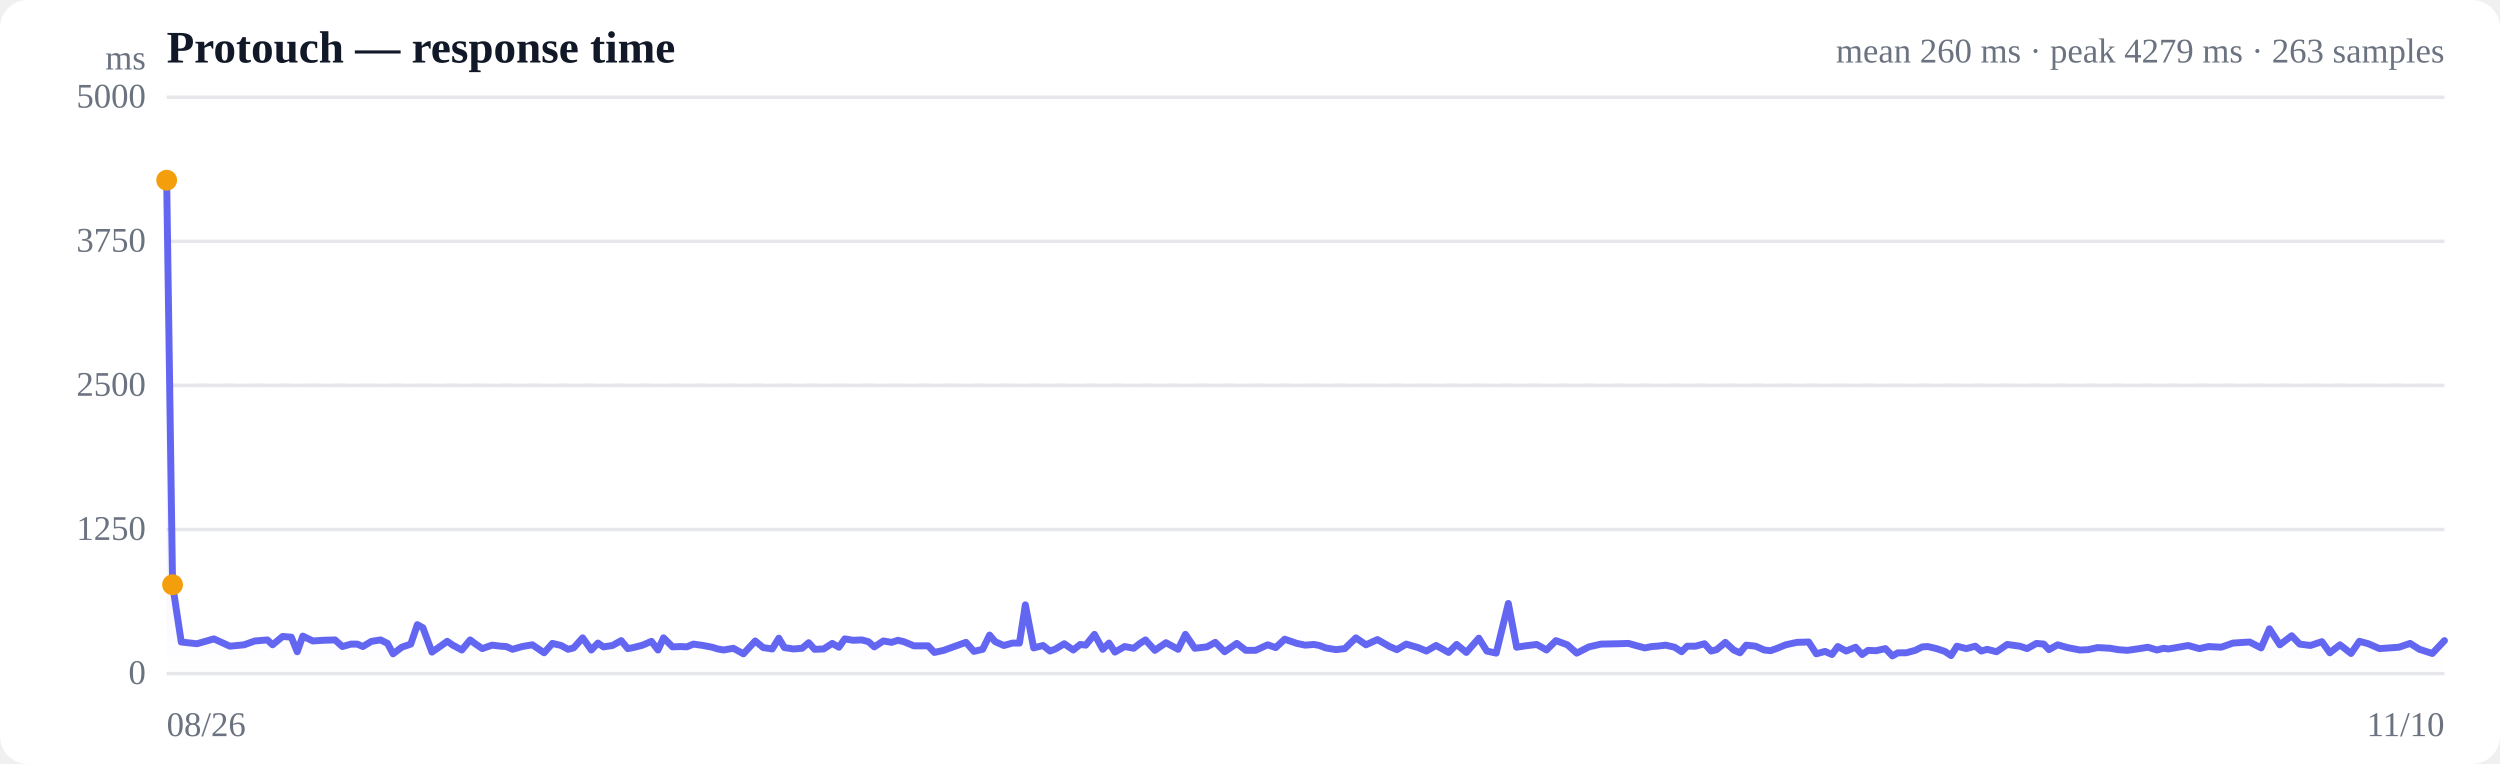
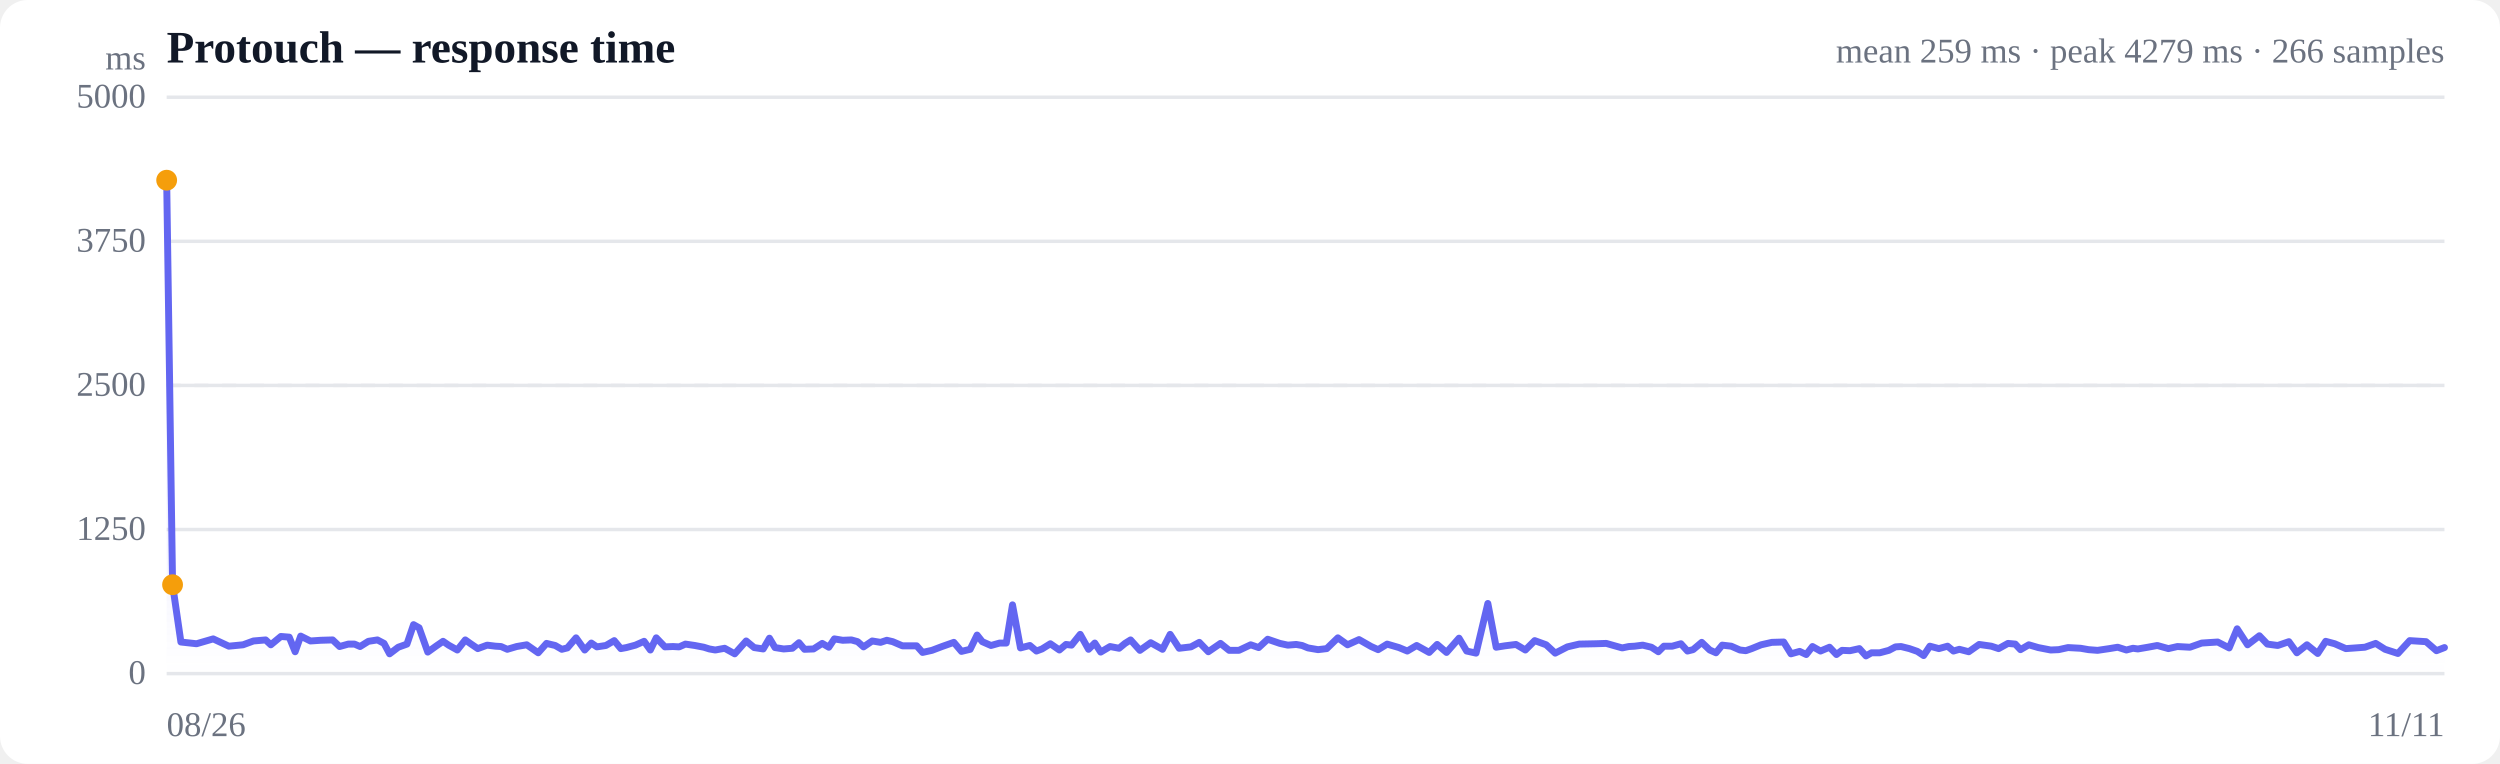
<svg xmlns="http://www.w3.org/2000/svg" viewBox="0 0 720 220" width="720" height="220" role="img" aria-label="Response time over time">
  <style>
  :root { color-scheme: light dark; }
  .bg { fill: #ffffff; }
  .grid { stroke: #e5e7eb; stroke-width: 1; }
  .axis { fill: #6b7280; font-size: 10px; }
  .title { fill: #111827; font-size: 13px; font-weight: 600; }
  .sub { fill: #6b7280; font-size: 10px; }
  .line { stroke: #6366f1; stroke-width: 2; fill: none; stroke-linejoin: round; stroke-linecap: round; }
  .area { fill: url(#fade); }
  .dot-degraded { fill: #f59e0b; }
  .dot-down { fill: #ef4444; }
  .empty { fill: #9ca3af; font-size: 12px; }
  @media (prefers-color-scheme: dark) {
    .bg { fill: #0b0f19; }
    .grid { stroke: #1f2937; }
    .axis, .sub { fill: #9ca3af; }
    .title { fill: #f3f4f6; }
    .line { stroke: #818cf8; }
  }
</style>
  <defs>
    <linearGradient id="fade" x1="0" y1="0" x2="0" y2="1">
      <stop offset="0%" stop-color="#6366f1" stop-opacity="0.28" />
      <stop offset="100%" stop-color="#6366f1" stop-opacity="0" />
    </linearGradient>
  </defs>
  <rect class="bg" width="720" height="220" rx="8" />
  <text class="title" x="48" y="18">Protouch — response time</text>
-   <text class="sub" x="704" y="18" text-anchor="end">mean 260 ms · peak 4279 ms · 263 samples</text>
+   <text class="sub" x="704" y="18" text-anchor="end">mean 259 ms · peak 4279 ms · 266 samples</text>
  <line class="grid" x1="48" y1="194.0" x2="704" y2="194.0" />
  <text class="axis" x="42" y="197" text-anchor="end">0</text>
  <line class="grid" x1="48" y1="152.5" x2="704" y2="152.5" />
  <text class="axis" x="42" y="155.5" text-anchor="end">1250</text>
  <line class="grid" x1="48" y1="111.0" x2="704" y2="111.0" />
  <text class="axis" x="42" y="114" text-anchor="end">2500</text>
  <line class="grid" x1="48" y1="69.5" x2="704" y2="69.5" />
  <text class="axis" x="42" y="72.5" text-anchor="end">3750</text>
  <line class="grid" x1="48" y1="28.0" x2="704" y2="28.0" />
  <text class="axis" x="42" y="31" text-anchor="end">5000</text>
  <line class="grid" stroke-dasharray="4 4" x1="48" y1="111.0" x2="704" y2="111.0" />
-   <path class="area" d="M48.0,51.9 L48.0,51.9 L49.7,168.4 L52.2,184.9 L56.7,185.4 L61.6,184.0 L66.2,186.1 L70.3,185.7 L73.4,184.6 L77.0,184.3 L78.5,185.7 L81.4,183.3 L83.9,183.5 L85.6,187.7 L87.2,183.2 L90.1,184.6 L93.1,184.4 L96.5,184.3 L98.6,186.2 L101.1,185.5 L102.9,185.5 L104.5,186.2 L107.0,184.7 L109.6,184.3 L111.6,185.3 L113.2,188.3 L115.7,186.4 L118.3,185.5 L120.2,179.9 L121.8,180.8 L124.4,187.8 L127.0,186.0 L128.8,184.7 L130.4,185.8 L133.0,187.2 L135.4,184.3 L137.0,185.5 L138.9,186.8 L141.7,185.8 L144.2,186.1 L145.8,186.2 L147.6,187.0 L150.4,186.2 L153.3,185.7 L156.7,188.0 L159.1,185.3 L161.6,185.9 L163.6,187.0 L165.2,186.6 L167.8,183.7 L170.3,187.2 L172.2,185.2 L173.8,186.3 L176.4,185.9 L178.9,184.5 L180.8,186.8 L182.4,186.5 L185.1,185.8 L187.6,184.7 L189.5,187.2 L191.1,183.7 L193.7,186.3 L196.1,186.2 L197.8,186.3 L199.7,185.5 L202.5,185.9 L205.1,186.4 L206.7,186.9 L208.4,187.2 L211.2,186.7 L214.1,188.3 L217.5,184.6 L219.8,186.5 L222.4,186.9 L224.3,183.8 L225.9,186.5 L228.5,186.9 L231.0,186.7 L232.9,185.1 L234.6,187.0 L237.2,186.9 L239.7,185.3 L241.6,186.4 L243.3,184.0 L245.7,184.4 L248.2,184.3 L250.1,184.8 L251.8,186.3 L254.4,184.6 L256.8,185.0 L258.6,184.4 L260.3,184.8 L263.2,186.0 L265.6,186.0 L267.3,186.0 L269.1,187.9 L271.8,187.3 L274.8,186.2 L278.2,185.0 L280.5,187.6 L283.0,187.0 L285.0,182.9 L286.6,184.8 L289.1,185.9 L291.6,185.2 L293.6,185.2 L295.3,174.2 L297.7,186.6 L300.4,185.9 L302.4,187.5 L304.0,186.9 L306.5,185.4 L309.1,187.2 L311.1,185.6 L312.7,185.8 L315.2,182.7 L317.6,187.0 L319.4,185.2 L321.1,187.8 L323.9,186.2 L326.5,186.7 L328.3,185.3 L329.9,184.3 L332.6,187.3 L335.8,185.1 L339.3,187.0 L341.4,182.7 L344.1,186.7 L347.6,186.3 L350.0,185.0 L352.7,187.7 L356.2,185.3 L358.8,187.3 L361.6,187.3 L365.1,185.7 L367.4,186.5 L370.0,184.1 L373.5,185.3 L375.9,185.8 L378.4,185.6 L380.0,185.9 L381.8,186.6 L384.8,187.1 L387.3,186.8 L390.5,183.7 L393.4,185.7 L396.7,184.2 L400.2,186.2 L402.3,187.1 L405.0,185.5 L408.4,186.5 L410.8,187.5 L413.6,185.9 L417.2,187.9 L419.5,185.6 L422.3,187.9 L425.9,183.8 L428.2,187.5 L430.9,188.1 L434.4,173.8 L436.8,186.4 L439.3,186.0 L442.6,185.6 L445.4,187.2 L448.1,184.5 L451.4,185.7 L454.1,188.1 L457.6,186.3 L461.1,185.5 L465.9,185.4 L469.0,185.3 L471.1,185.9 L473.7,186.6 L475.7,186.2 L477.3,186.1 L479.7,185.8 L482.3,186.4 L484.3,187.7 L485.9,186.1 L488.3,186.1 L490.9,185.4 L492.8,187.5 L494.4,187.1 L496.9,185.0 L499.3,187.2 L501.1,188.0 L502.9,185.8 L505.6,186.1 L508.1,187.2 L509.9,187.4 L511.6,186.8 L514.3,185.7 L517.5,185.0 L520.9,184.9 L523.1,188.3 L525.6,187.6 L527.6,188.5 L529.3,186.2 L531.7,187.5 L534.4,186.4 L536.3,188.5 L538.0,187.3 L540.3,187.4 L543.0,186.8 L545.0,188.9 L546.6,188.0 L549.0,188.0 L551.6,187.3 L553.6,186.3 L555.2,186.2 L557.7,186.8 L560.1,187.6 L561.9,188.8 L563.6,186.1 L566.3,186.8 L568.9,186.1 L570.6,187.5 L572.3,187.0 L575.0,187.7 L578.1,185.6 L581.7,186.1 L583.8,186.8 L586.5,185.3 L588.6,185.5 L590.1,187.1 L592.6,185.7 L595.4,186.5 L599.0,187.2 L601.4,187.1 L604.1,186.5 L607.7,186.7 L610.0,187.1 L612.7,187.3 L616.2,186.8 L618.6,186.4 L621.2,187.2 L623.1,186.7 L624.5,186.9 L627.4,186.4 L630.2,185.9 L633.4,186.8 L636.1,186.2 L639.7,186.4 L643.1,185.2 L647.9,184.9 L651.2,186.6 L653.6,181.1 L656.6,185.7 L660.0,183.1 L662.3,185.5 L665.4,185.9 L668.7,184.8 L671.0,188.0 L673.9,185.7 L677.1,188.2 L679.5,184.7 L682.1,185.4 L685.3,186.8 L688.1,186.6 L690.9,186.4 L694.1,185.3 L696.8,187.0 L700.5,188.2 L704.0,184.5 L704.0,194.0 L48.0,194.0 Z" />
-   <path class="line" d="M48.0,51.9 L49.7,168.4 L52.2,184.9 L56.7,185.4 L61.6,184.0 L66.2,186.1 L70.3,185.7 L73.4,184.6 L77.0,184.3 L78.5,185.7 L81.4,183.3 L83.9,183.5 L85.6,187.7 L87.2,183.2 L90.1,184.6 L93.1,184.4 L96.5,184.3 L98.6,186.2 L101.1,185.5 L102.9,185.5 L104.5,186.2 L107.0,184.7 L109.6,184.3 L111.6,185.3 L113.2,188.3 L115.7,186.4 L118.3,185.5 L120.2,179.9 L121.8,180.8 L124.4,187.8 L127.0,186.0 L128.8,184.7 L130.4,185.8 L133.0,187.2 L135.4,184.3 L137.0,185.5 L138.9,186.8 L141.7,185.8 L144.2,186.1 L145.8,186.2 L147.6,187.0 L150.4,186.2 L153.3,185.7 L156.7,188.0 L159.1,185.3 L161.6,185.9 L163.6,187.0 L165.2,186.6 L167.8,183.7 L170.3,187.2 L172.2,185.2 L173.8,186.3 L176.4,185.9 L178.9,184.5 L180.8,186.8 L182.4,186.5 L185.1,185.8 L187.6,184.7 L189.5,187.2 L191.1,183.7 L193.7,186.3 L196.1,186.2 L197.8,186.3 L199.7,185.5 L202.5,185.9 L205.1,186.4 L206.7,186.9 L208.4,187.2 L211.2,186.7 L214.1,188.3 L217.5,184.6 L219.8,186.5 L222.4,186.9 L224.3,183.8 L225.9,186.5 L228.5,186.9 L231.0,186.7 L232.9,185.1 L234.6,187.0 L237.2,186.9 L239.7,185.3 L241.6,186.4 L243.3,184.0 L245.7,184.4 L248.2,184.3 L250.1,184.8 L251.8,186.3 L254.4,184.6 L256.8,185.0 L258.6,184.4 L260.3,184.8 L263.2,186.0 L265.6,186.0 L267.3,186.0 L269.1,187.9 L271.8,187.3 L274.8,186.2 L278.2,185.0 L280.5,187.6 L283.0,187.0 L285.0,182.9 L286.6,184.8 L289.1,185.9 L291.6,185.2 L293.6,185.2 L295.3,174.2 L297.7,186.6 L300.4,185.9 L302.4,187.5 L304.0,186.9 L306.5,185.4 L309.1,187.2 L311.1,185.6 L312.7,185.8 L315.2,182.7 L317.6,187.0 L319.4,185.2 L321.1,187.8 L323.9,186.2 L326.5,186.7 L328.3,185.3 L329.9,184.3 L332.6,187.3 L335.8,185.1 L339.3,187.0 L341.4,182.7 L344.1,186.7 L347.6,186.3 L350.0,185.0 L352.7,187.7 L356.2,185.3 L358.8,187.3 L361.6,187.3 L365.1,185.7 L367.4,186.5 L370.0,184.1 L373.5,185.3 L375.9,185.8 L378.4,185.6 L380.0,185.9 L381.8,186.6 L384.8,187.1 L387.3,186.8 L390.5,183.7 L393.4,185.7 L396.7,184.2 L400.2,186.2 L402.3,187.1 L405.0,185.5 L408.4,186.5 L410.8,187.5 L413.6,185.9 L417.2,187.9 L419.5,185.6 L422.3,187.9 L425.9,183.8 L428.2,187.5 L430.9,188.1 L434.4,173.8 L436.8,186.4 L439.3,186.0 L442.6,185.6 L445.4,187.2 L448.1,184.5 L451.4,185.7 L454.1,188.1 L457.6,186.3 L461.1,185.5 L465.9,185.4 L469.0,185.3 L471.1,185.9 L473.7,186.6 L475.7,186.2 L477.3,186.1 L479.7,185.8 L482.3,186.4 L484.3,187.7 L485.9,186.1 L488.3,186.1 L490.9,185.4 L492.8,187.5 L494.4,187.1 L496.9,185.0 L499.3,187.2 L501.1,188.0 L502.9,185.8 L505.6,186.1 L508.1,187.2 L509.9,187.4 L511.6,186.8 L514.3,185.7 L517.5,185.0 L520.9,184.9 L523.1,188.3 L525.6,187.6 L527.6,188.5 L529.3,186.2 L531.7,187.5 L534.4,186.4 L536.3,188.5 L538.0,187.3 L540.3,187.4 L543.0,186.8 L545.0,188.9 L546.6,188.0 L549.0,188.0 L551.6,187.3 L553.6,186.3 L555.2,186.2 L557.7,186.8 L560.1,187.6 L561.9,188.8 L563.6,186.1 L566.3,186.8 L568.9,186.1 L570.6,187.5 L572.3,187.0 L575.0,187.7 L578.1,185.6 L581.7,186.1 L583.8,186.8 L586.5,185.3 L588.6,185.5 L590.1,187.1 L592.6,185.7 L595.4,186.5 L599.0,187.2 L601.4,187.1 L604.1,186.5 L607.7,186.7 L610.0,187.1 L612.7,187.3 L616.2,186.8 L618.6,186.4 L621.2,187.2 L623.1,186.7 L624.5,186.9 L627.4,186.4 L630.2,185.9 L633.4,186.8 L636.1,186.2 L639.7,186.4 L643.1,185.2 L647.9,184.9 L651.2,186.6 L653.6,181.1 L656.6,185.7 L660.0,183.1 L662.3,185.5 L665.4,185.9 L668.7,184.8 L671.0,188.0 L673.9,185.7 L677.1,188.2 L679.5,184.7 L682.1,185.4 L685.3,186.8 L688.1,186.6 L690.9,186.4 L694.1,185.3 L696.8,187.0 L700.5,188.2 L704.0,184.5" />
+   <path class="area" d="M48.0,51.9 L48.0,51.9 L49.7,168.4 L52.1,184.9 L56.6,185.4 L61.4,184.0 L65.9,186.1 L70.0,185.7 L73.0,184.6 L76.5,184.3 L78.0,185.7 L80.9,183.3 L83.3,183.5 L85.0,187.7 L86.6,183.2 L89.4,184.6 L92.4,184.4 L95.8,184.3 L97.8,186.2 L100.3,185.5 L102.1,185.5 L103.7,186.2 L106.1,184.7 L108.7,184.3 L110.6,185.3 L112.2,188.3 L114.7,186.4 L117.2,185.5 L119.1,179.9 L120.7,180.8 L123.2,187.8 L125.7,186.0 L127.6,184.7 L129.2,185.8 L131.7,187.2 L134.0,184.3 L135.7,185.5 L137.6,186.8 L140.3,185.8 L142.7,186.1 L144.3,186.2 L146.1,187.0 L148.8,186.2 L151.7,185.7 L155.0,188.0 L157.4,185.3 L159.9,185.9 L161.8,187.0 L163.4,186.6 L165.9,183.7 L168.4,187.2 L170.3,185.2 L171.9,186.3 L174.5,185.9 L176.9,184.5 L178.8,186.8 L180.4,186.5 L183.0,185.8 L185.5,184.7 L187.3,187.2 L189.0,183.7 L191.5,186.3 L193.8,186.2 L195.6,186.3 L197.4,185.5 L200.1,185.9 L202.7,186.4 L204.3,186.9 L206.0,187.2 L208.7,186.7 L211.6,188.3 L214.9,184.6 L217.2,186.5 L219.8,186.9 L221.6,183.8 L223.2,186.5 L225.7,186.9 L228.2,186.7 L230.1,185.1 L231.7,187.0 L234.3,186.9 L236.8,185.3 L238.7,186.4 L240.3,184.0 L242.7,184.4 L245.2,184.3 L247.0,184.8 L248.7,186.3 L251.2,184.6 L253.6,185.0 L255.4,184.4 L257.1,184.8 L259.9,186.0 L262.3,186.0 L264.0,186.0 L265.7,187.9 L268.4,187.3 L271.3,186.2 L274.7,185.0 L276.9,187.6 L279.4,187.0 L281.4,182.9 L282.9,184.8 L285.4,185.9 L287.9,185.2 L289.8,185.2 L291.6,174.2 L293.9,186.6 L296.6,185.9 L298.5,187.5 L300.1,186.9 L302.5,185.4 L305.1,187.2 L307.0,185.6 L308.6,185.8 L311.1,182.7 L313.5,187.0 L315.3,185.2 L317.0,187.8 L319.7,186.2 L322.3,186.7 L324.0,185.3 L325.6,184.3 L328.3,187.3 L331.4,185.1 L334.8,187.0 L337.0,182.7 L339.6,186.7 L343.0,186.3 L345.4,185.0 L348.0,187.7 L351.5,185.3 L354.0,187.3 L356.8,187.3 L360.2,185.7 L362.5,186.5 L365.1,184.1 L368.6,185.3 L370.9,185.8 L373.3,185.6 L375.0,185.9 L376.7,186.6 L379.6,187.1 L382.1,186.8 L385.3,183.7 L388.1,185.7 L391.4,184.2 L394.9,186.2 L396.9,187.1 L399.5,185.5 L402.9,186.5 L405.3,187.5 L408.0,185.9 L411.6,187.9 L413.9,185.6 L416.6,187.9 L420.2,183.8 L422.4,187.5 L425.1,188.1 L428.5,173.8 L430.9,186.4 L433.4,186.0 L436.6,185.6 L439.3,187.2 L442.0,184.5 L445.3,185.7 L447.9,188.1 L451.4,186.3 L454.8,185.5 L459.6,185.4 L462.6,185.3 L464.7,185.9 L467.2,186.6 L469.1,186.2 L470.8,186.1 L473.1,185.8 L475.6,186.4 L477.6,187.7 L479.2,186.1 L481.6,186.1 L484.1,185.4 L486.0,187.5 L487.6,187.1 L490.1,185.0 L492.4,187.2 L494.2,188.0 L496.0,185.8 L498.6,186.1 L501.1,187.2 L502.8,187.4 L504.5,186.8 L507.2,185.7 L510.3,185.0 L513.7,184.9 L515.8,188.3 L518.3,187.6 L520.2,188.5 L522.0,186.2 L524.3,187.5 L526.9,186.4 L528.9,188.5 L530.5,187.3 L532.8,187.4 L535.5,186.8 L537.4,188.9 L539.0,188.0 L541.4,188.0 L544.0,187.3 L545.9,186.3 L547.5,186.2 L549.9,186.8 L552.2,187.6 L554.0,188.8 L555.8,186.1 L558.4,186.8 L560.9,186.1 L562.6,187.5 L564.3,187.0 L567.0,187.7 L570.0,185.6 L573.5,186.1 L575.6,186.8 L578.3,185.3 L580.4,185.5 L581.9,187.1 L584.3,185.7 L587.0,186.5 L590.6,187.2 L592.9,187.1 L595.6,186.5 L599.2,186.7 L601.5,187.1 L604.1,187.3 L607.5,186.8 L609.9,186.4 L612.4,187.2 L614.3,186.7 L615.7,186.9 L618.6,186.4 L621.3,185.9 L624.5,186.8 L627.1,186.2 L630.7,186.4 L634.1,185.2 L638.7,184.9 L642.0,186.6 L644.3,181.1 L647.3,185.7 L650.7,183.1 L653.0,185.5 L656.0,185.9 L659.2,184.8 L661.5,188.0 L664.4,185.7 L667.5,188.2 L669.8,184.7 L672.4,185.4 L675.6,186.8 L678.4,186.6 L681.1,186.4 L684.2,185.3 L686.9,187.0 L690.6,188.2 L694.0,184.5 L698.7,184.8 L701.7,187.4 L704.0,186.5 L704.0,194.0 L48.0,194.0 Z" />
+   <path class="line" d="M48.0,51.9 L49.7,168.4 L52.1,184.9 L56.6,185.4 L61.4,184.0 L65.9,186.1 L70.0,185.7 L73.0,184.6 L76.5,184.3 L78.0,185.7 L80.9,183.3 L83.3,183.5 L85.0,187.7 L86.6,183.2 L89.4,184.6 L92.4,184.4 L95.8,184.3 L97.8,186.2 L100.3,185.5 L102.1,185.5 L103.7,186.2 L106.1,184.7 L108.7,184.3 L110.6,185.3 L112.2,188.3 L114.7,186.4 L117.2,185.5 L119.1,179.9 L120.7,180.8 L123.2,187.8 L125.7,186.0 L127.6,184.7 L129.2,185.8 L131.7,187.2 L134.0,184.3 L135.7,185.5 L137.6,186.8 L140.3,185.8 L142.7,186.1 L144.3,186.2 L146.1,187.0 L148.8,186.2 L151.7,185.7 L155.0,188.0 L157.4,185.3 L159.9,185.9 L161.8,187.0 L163.4,186.6 L165.9,183.7 L168.4,187.2 L170.3,185.2 L171.9,186.3 L174.5,185.9 L176.9,184.5 L178.8,186.8 L180.4,186.5 L183.0,185.8 L185.5,184.7 L187.3,187.2 L189.0,183.7 L191.5,186.3 L193.8,186.2 L195.6,186.3 L197.4,185.5 L200.1,185.9 L202.7,186.4 L204.3,186.9 L206.0,187.2 L208.7,186.7 L211.6,188.3 L214.9,184.6 L217.2,186.5 L219.8,186.9 L221.6,183.8 L223.2,186.5 L225.7,186.9 L228.2,186.7 L230.1,185.1 L231.7,187.0 L234.3,186.9 L236.8,185.3 L238.7,186.4 L240.3,184.0 L242.7,184.4 L245.2,184.3 L247.0,184.8 L248.7,186.3 L251.2,184.6 L253.6,185.0 L255.4,184.4 L257.1,184.8 L259.9,186.0 L262.3,186.0 L264.0,186.0 L265.7,187.9 L268.4,187.3 L271.3,186.2 L274.7,185.0 L276.9,187.6 L279.4,187.0 L281.4,182.9 L282.9,184.8 L285.4,185.9 L287.9,185.2 L289.8,185.2 L291.6,174.2 L293.9,186.6 L296.6,185.9 L298.5,187.5 L300.1,186.9 L302.5,185.4 L305.1,187.2 L307.0,185.6 L308.6,185.8 L311.1,182.7 L313.5,187.0 L315.3,185.2 L317.0,187.8 L319.7,186.2 L322.3,186.7 L324.0,185.3 L325.6,184.3 L328.3,187.3 L331.4,185.1 L334.8,187.0 L337.0,182.7 L339.6,186.7 L343.0,186.3 L345.4,185.0 L348.0,187.7 L351.5,185.3 L354.0,187.3 L356.8,187.3 L360.2,185.7 L362.5,186.5 L365.1,184.1 L368.6,185.3 L370.9,185.8 L373.3,185.6 L375.0,185.9 L376.7,186.6 L379.6,187.1 L382.1,186.8 L385.3,183.7 L388.1,185.7 L391.4,184.2 L394.9,186.2 L396.9,187.1 L399.5,185.5 L402.9,186.5 L405.3,187.5 L408.0,185.9 L411.6,187.9 L413.9,185.6 L416.6,187.9 L420.2,183.8 L422.4,187.5 L425.1,188.1 L428.5,173.8 L430.9,186.4 L433.4,186.0 L436.6,185.6 L439.3,187.2 L442.0,184.5 L445.3,185.7 L447.9,188.1 L451.4,186.3 L454.8,185.5 L459.6,185.4 L462.6,185.3 L464.7,185.9 L467.2,186.6 L469.1,186.2 L470.8,186.1 L473.1,185.8 L475.6,186.4 L477.6,187.7 L479.2,186.1 L481.6,186.1 L484.1,185.4 L486.0,187.5 L487.6,187.1 L490.1,185.0 L492.4,187.2 L494.2,188.0 L496.0,185.8 L498.6,186.1 L501.1,187.2 L502.8,187.4 L504.5,186.8 L507.2,185.7 L510.3,185.0 L513.7,184.9 L515.8,188.3 L518.3,187.6 L520.2,188.5 L522.0,186.2 L524.3,187.5 L526.9,186.4 L528.9,188.5 L530.5,187.3 L532.8,187.4 L535.5,186.8 L537.4,188.9 L539.0,188.0 L541.4,188.0 L544.0,187.3 L545.9,186.3 L547.5,186.2 L549.9,186.8 L552.2,187.6 L554.0,188.8 L555.8,186.1 L558.4,186.8 L560.9,186.1 L562.6,187.5 L564.3,187.0 L567.0,187.7 L570.0,185.6 L573.5,186.1 L575.6,186.8 L578.3,185.3 L580.4,185.5 L581.9,187.1 L584.3,185.7 L587.0,186.5 L590.6,187.2 L592.9,187.1 L595.6,186.5 L599.2,186.7 L601.5,187.1 L604.1,187.3 L607.5,186.8 L609.9,186.4 L612.4,187.2 L614.3,186.7 L615.7,186.9 L618.6,186.4 L621.3,185.9 L624.5,186.8 L627.1,186.2 L630.7,186.4 L634.1,185.2 L638.7,184.9 L642.0,186.6 L644.3,181.1 L647.3,185.7 L650.7,183.1 L653.0,185.5 L656.0,185.9 L659.2,184.8 L661.5,188.0 L664.4,185.7 L667.5,188.2 L669.8,184.7 L672.4,185.4 L675.6,186.8 L678.4,186.6 L681.1,186.4 L684.2,185.3 L686.9,187.0 L690.6,188.2 L694.0,184.5 L698.7,184.8 L701.7,187.4 L704.0,186.5" />
  <circle class="dot-degraded" cx="48.0" cy="51.9" r="3" />
  <circle class="dot-degraded" cx="49.7" cy="168.4" r="3" />
  <text class="axis" x="48" y="212">08/26</text>
-   <text class="axis" x="704" y="212" text-anchor="end">11/10</text>
+   <text class="axis" x="704" y="212" text-anchor="end">11/11</text>
  <text class="axis" x="42" y="20" text-anchor="end">ms</text>
</svg>
